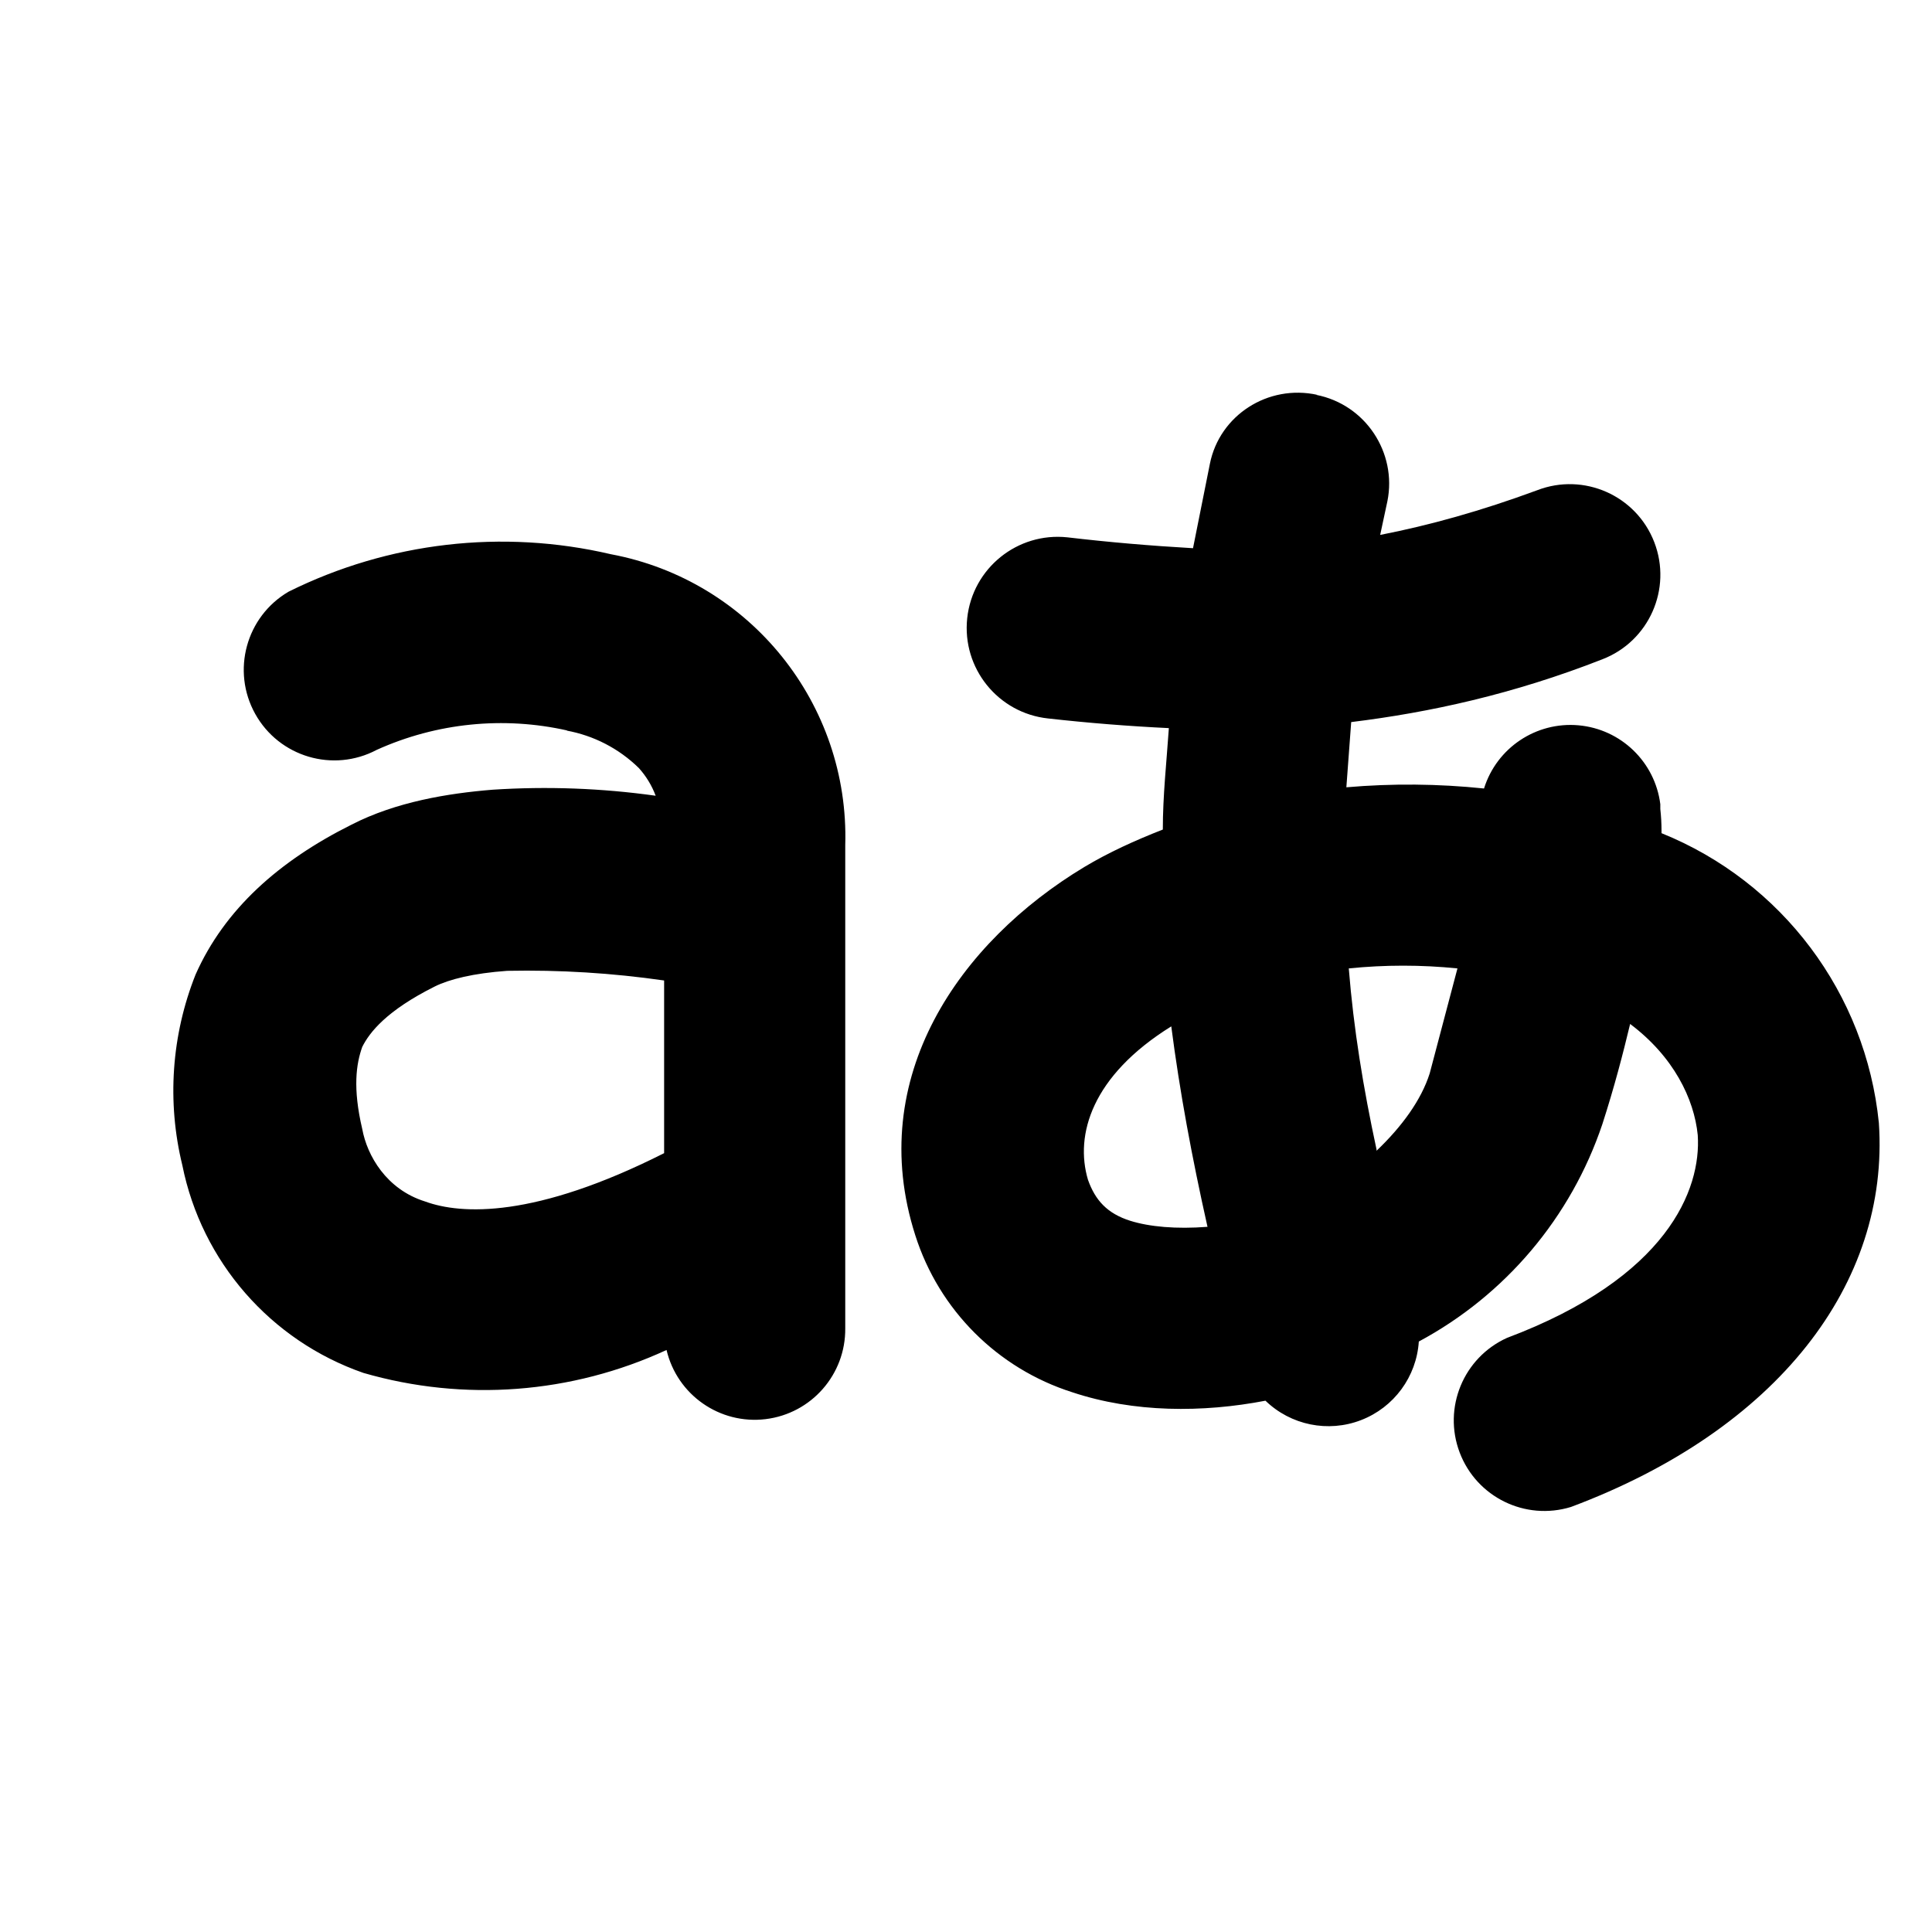
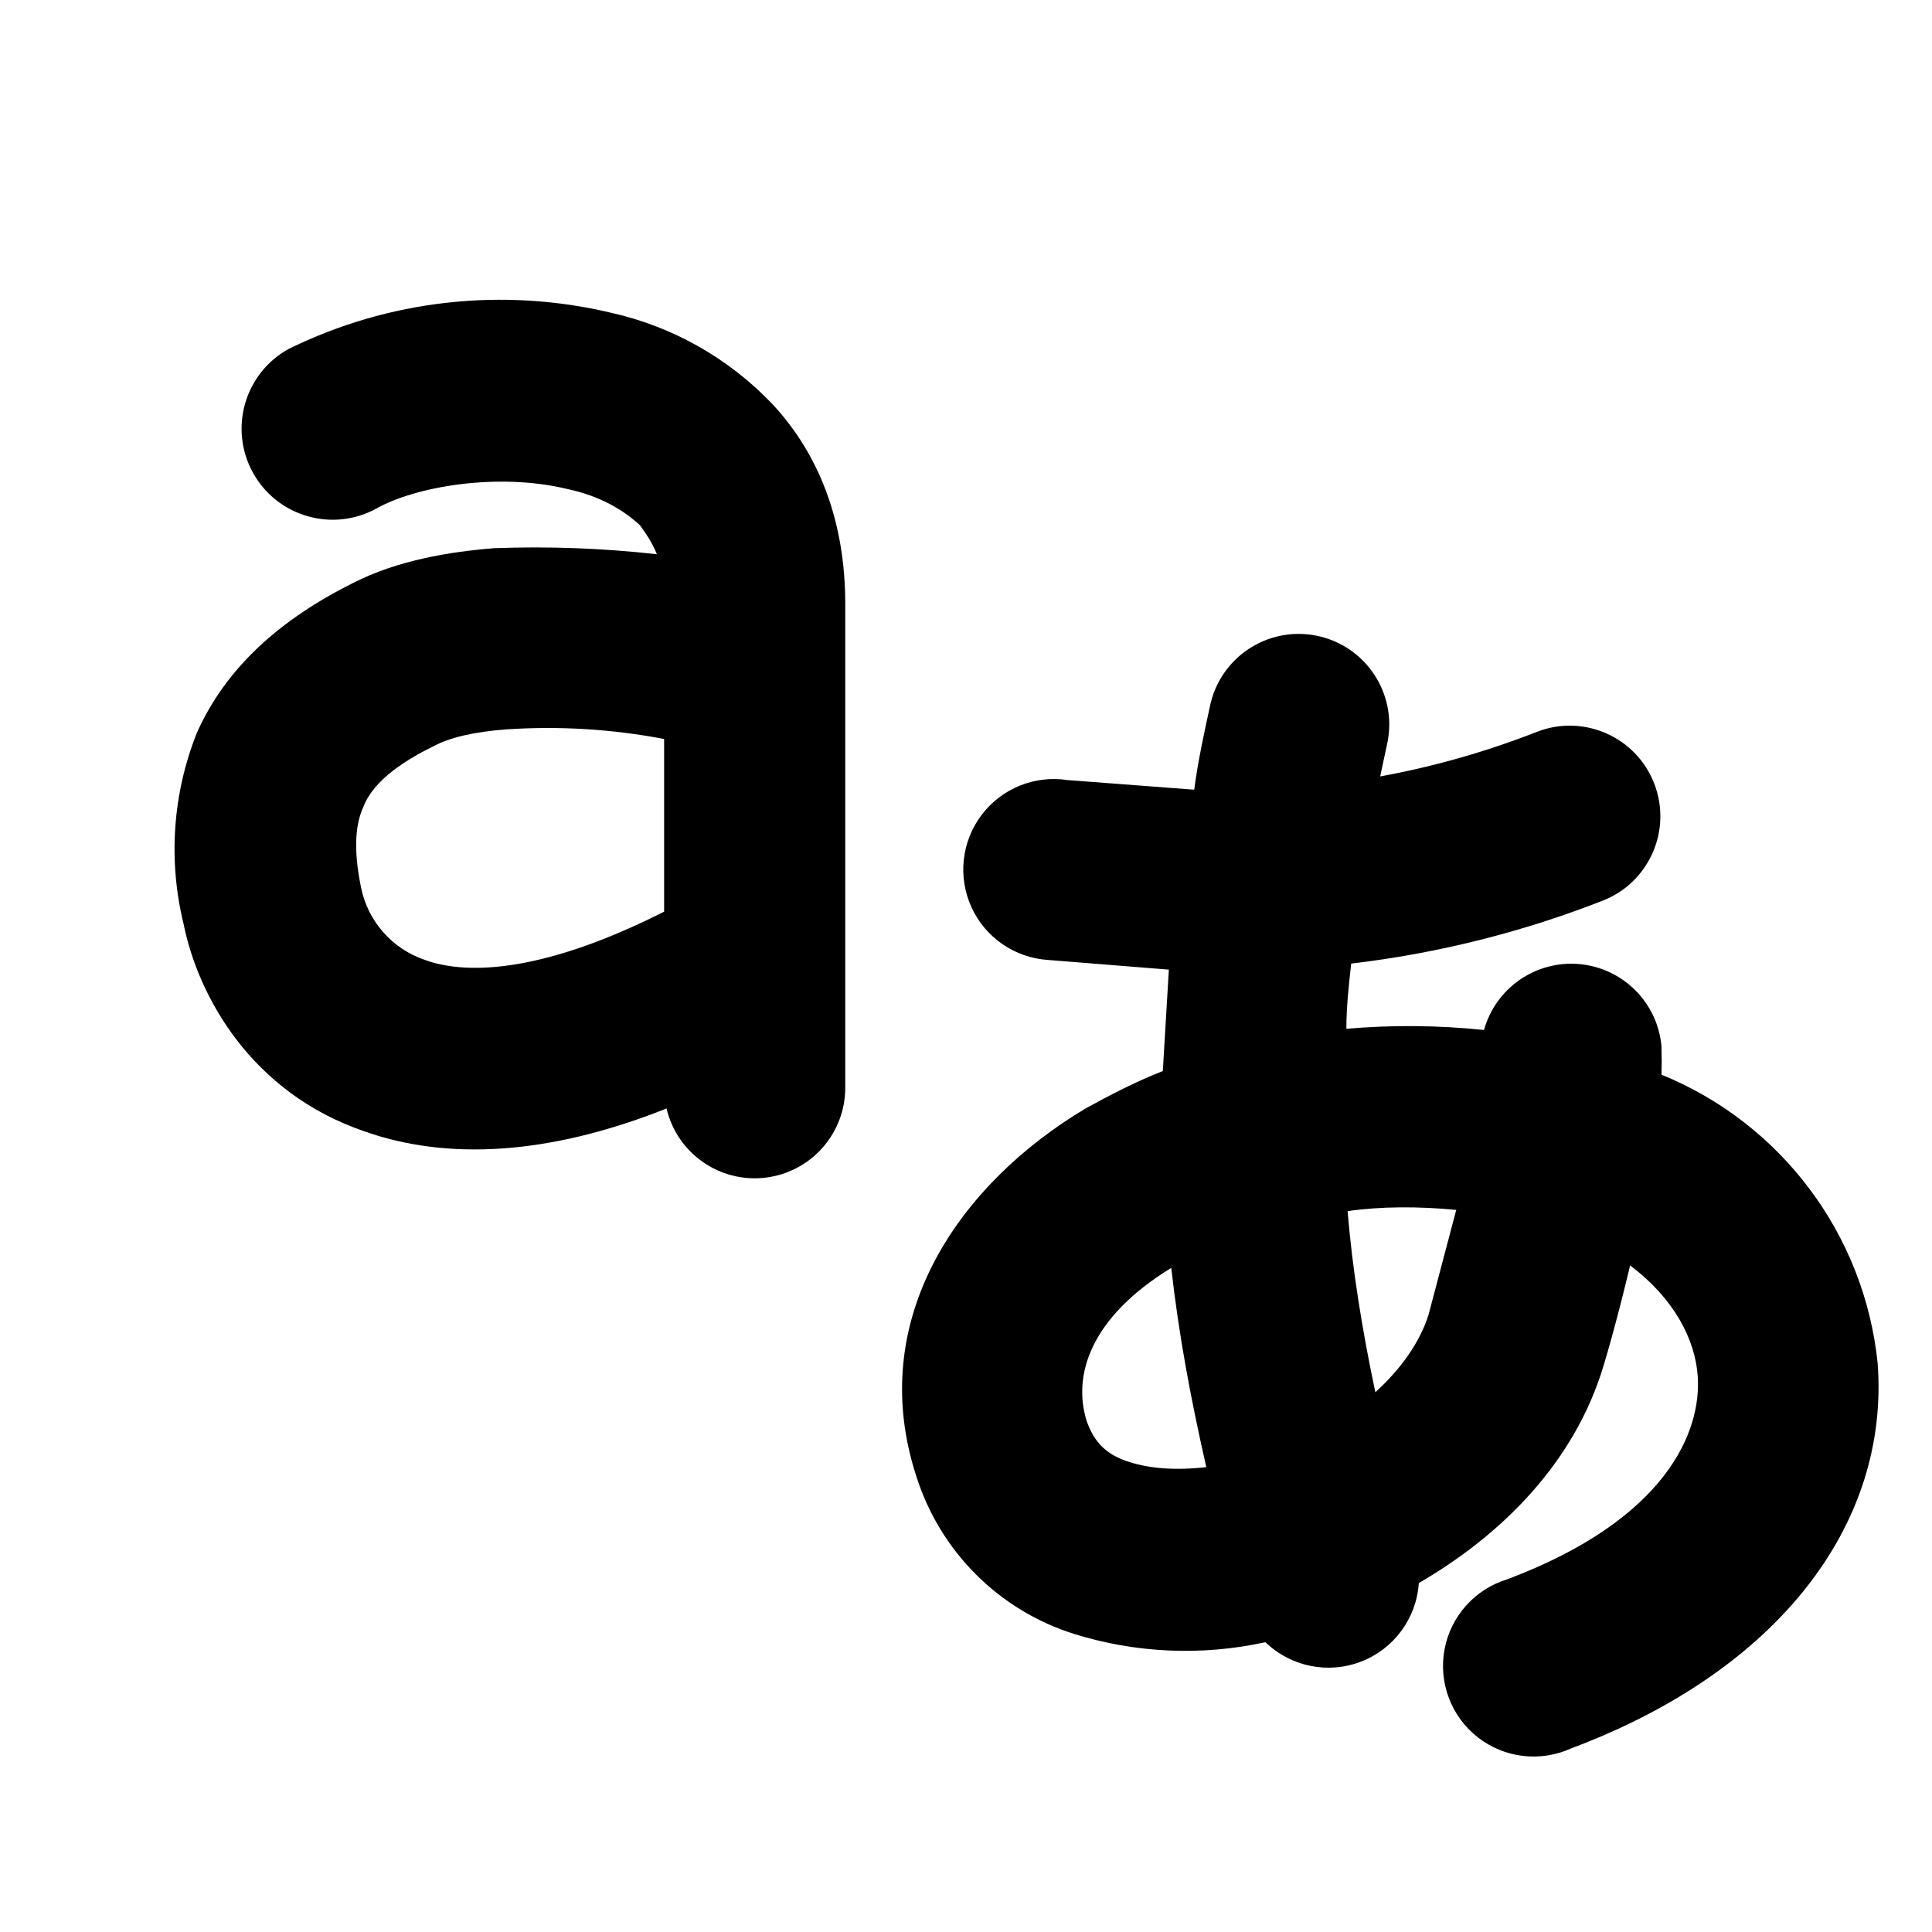
<svg xmlns="http://www.w3.org/2000/svg" width="16" height="16" viewBox="0 0 16 16">
-   <path d="M10.9 3.27c.41.08.67.48.59.88l-.06.28c.41-.08.84-.2 1.3-.37a.75.75 0 0 1 .54 1.4c-.74.29-1.43.44-2.08.52l-.04.54a6 6 0 0 1 1.14.01.75.75 0 0 1 1.46.13v.04a1.62 1.62 0 0 1 .01.18v.02a2.9 2.9 0 0 1 1.8 2.4c.09 1.33-.84 2.54-2.55 3.18a.75.75 0 0 1-.53-1.4c1.33-.5 1.61-1.23 1.58-1.68-.03-.3-.2-.65-.56-.92-.06.25-.13.52-.23.83a3.2 3.2 0 0 1-1.52 1.8.75.75 0 0 1-1.27.49c-.52.1-1.09.1-1.6-.07a2 2 0 0 1-1.3-1.3c-.42-1.31.37-2.43 1.4-3.05.2-.12.42-.22.65-.31 0-.28.03-.55.05-.84a15.8 15.8 0 0 1-1-.08.75.75 0 0 1 .16-1.5c.34.04.69.07 1.04.09l.14-.7c.08-.4.48-.66.89-.57ZM9.7 8.5c-.66.41-.8.9-.69 1.27.06.17.16.28.35.34.16.05.38.07.64.05-.13-.58-.23-1.12-.3-1.66Zm1.7 1.03c.21-.2.37-.42.44-.64l.23-.87a4.46 4.46 0 0 0-.9 0c.04.5.12.99.23 1.5ZM4.7 6.05a2.5 2.5 0 0 0-1.58.16.75.75 0 0 1-.73-1.31 3.97 3.97 0 0 1 2.67-.31A2.38 2.38 0 0 1 7 7v4a.75.75 0 0 1-1.48.18 3.6 3.6 0 0 1-2.51.19 2.3 2.3 0 0 1-1.5-1.72 2.6 2.6 0 0 1 .11-1.58c.24-.54.69-.94 1.29-1.24.37-.19.8-.26 1.17-.29a6.63 6.63 0 0 1 1.35.05.72.72 0 0 0-.14-.23 1.15 1.15 0 0 0-.6-.31Zm.8 2.07a7.98 7.98 0 0 0-1.3-.08c-.28.02-.48.07-.6.13-.4.2-.54.38-.6.5-.05.14-.08.34 0 .68.04.22.2.5.52.6.3.11.91.14 1.98-.4V8.12Z" />
+   <path d="M3.12 4.21c.32-.18 1-.3 1.58-.16.28.06.47.18.6.3.05.07.1.14.14.24a9.07 9.07 0 0 0-1.35-.05c-.37.03-.8.1-1.17.29-.6.3-1.05.7-1.29 1.24a2.6 2.6 0 0 0-.11 1.58c.12.6.56 1.4 1.5 1.72.68.24 1.52.2 2.5-.19A.75.75 0 0 0 7 9V5c0-.67-.21-1.23-.6-1.65a2.64 2.64 0 0 0-1.34-.76 3.97 3.97 0 0 0-2.67.3.75.75 0 0 0 .73 1.32Zm2.38 1.9v1.44c-1.07.54-1.68.51-1.98.4a.8.8 0 0 1-.53-.6c-.07-.34-.04-.54.02-.67.05-.13.19-.31.58-.5.13-.07.33-.12.61-.14a5.14 5.14 0 0 1 1.3.08Zm5.99.04a.75.75 0 0 0-1.47-.3c-.05.23-.1.46-.13.69l-1.05-.08a.75.75 0 1 0-.16 1.49l1 .08-.05.84c-.23.09-.44.2-.64.31-1.04.62-1.83 1.74-1.4 3.05a2 2 0 0 0 1.3 1.3 3.1 3.1 0 0 0 1.59.07.75.75 0 0 0 1.27-.49c.69-.4 1.29-1 1.53-1.8.09-.3.16-.58.22-.83.36.27.54.61.56.92.03.45-.25 1.18-1.58 1.68a.75.75 0 1 0 .53 1.4c1.71-.64 2.64-1.85 2.54-3.19a2.9 2.9 0 0 0-1.79-2.39v-.02a2.32 2.32 0 0 0 0-.18v-.03a.75.75 0 0 0-1.47-.14 6 6 0 0 0-1.14-.01c0-.18.02-.36.04-.54a8.41 8.41 0 0 0 2.08-.52.75.75 0 1 0-.54-1.4 7 7 0 0 1-1.3.37l.06-.28ZM9 11.77c-.12-.38.03-.86.7-1.27.06.54.16 1.08.29 1.65-.26.03-.47.01-.63-.04-.2-.06-.3-.17-.36-.34Zm2.83-.88c-.07.22-.22.44-.44.64-.11-.52-.19-1.02-.23-1.5.28-.04.59-.04.9-.01l-.23.87Z" />
</svg>
